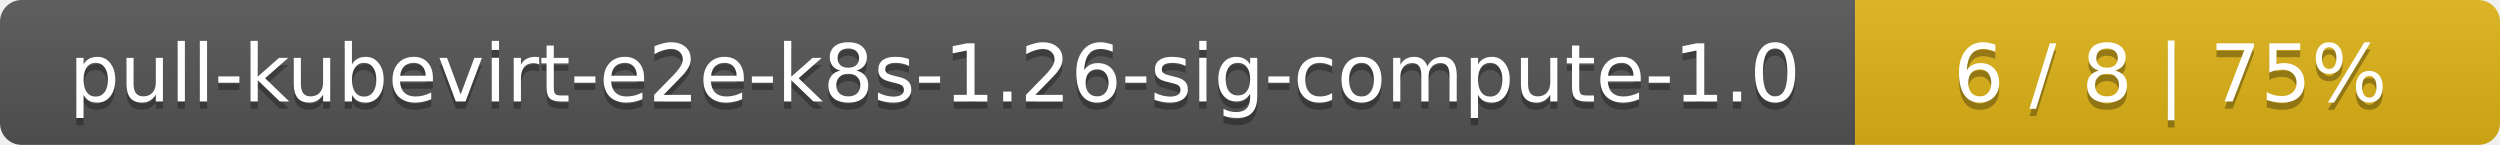
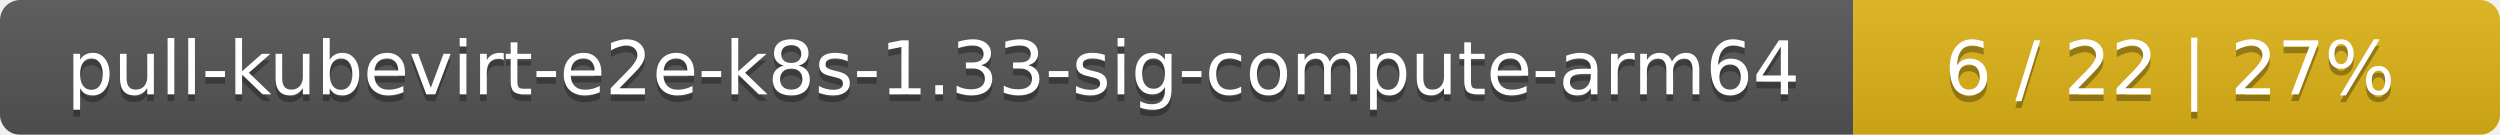
- <svg xmlns="http://www.w3.org/2000/svg" width="345" height="20">
+ <svg xmlns="http://www.w3.org/2000/svg" width="371" height="20">
  <linearGradient id="smooth" x2="0" y2="100%">
    <stop offset="0" stop-color="#bbb" stop-opacity=".1" />
    <stop offset="1" stop-opacity=".1" />
  </linearGradient>
  <mask id="round">
-     <rect width="345" height="20" rx="3" fill="#fff" />
+     <rect width="371" height="20" rx="3" fill="#fff" />
  </mask>
  <g mask="url(#round)">
-     <rect width="256" height="20" fill="#555" />
-     <rect x="256" width="89" height="20" fill="#dfb317" />
-     <rect width="345" height="20" fill="url(#smooth)" />
+     <rect width="275" height="20" fill="#555" />
+     <rect x="275" width="96" height="20" fill="#dfb317" />
+     <rect width="371" height="20" fill="url(#smooth)" />
  </g>
  <g fill="#fff" text-anchor="middle" font-family="DejaVu Sans,Verdana,Geneva,sans-serif" font-size="11">
-     <text x="129" y="15" fill="#010101" fill-opacity=".3">pull-kubevirt-e2e-k8s-1.26-sig-compute-1.0</text>
-     <text x="129" y="14">pull-kubevirt-e2e-k8s-1.26-sig-compute-1.0</text>
-     <text x="299.5" y="15" fill="#010101" fill-opacity=".3">6 / 8    |    75%</text>
-     <text x="299.5" y="14">6 / 8    |    75%</text>
+     <text x="138.5" y="15" fill="#010101" fill-opacity=".3">pull-kubevirt-e2e-k8s-1.33-sig-compute-arm64</text>
+     <text x="138.5" y="14">pull-kubevirt-e2e-k8s-1.33-sig-compute-arm64</text>
+     <text x="322" y="15" fill="#010101" fill-opacity=".3">6 / 22    |    27%</text>
+     <text x="322" y="14">6 / 22    |    27%</text>
  </g>
</svg>
